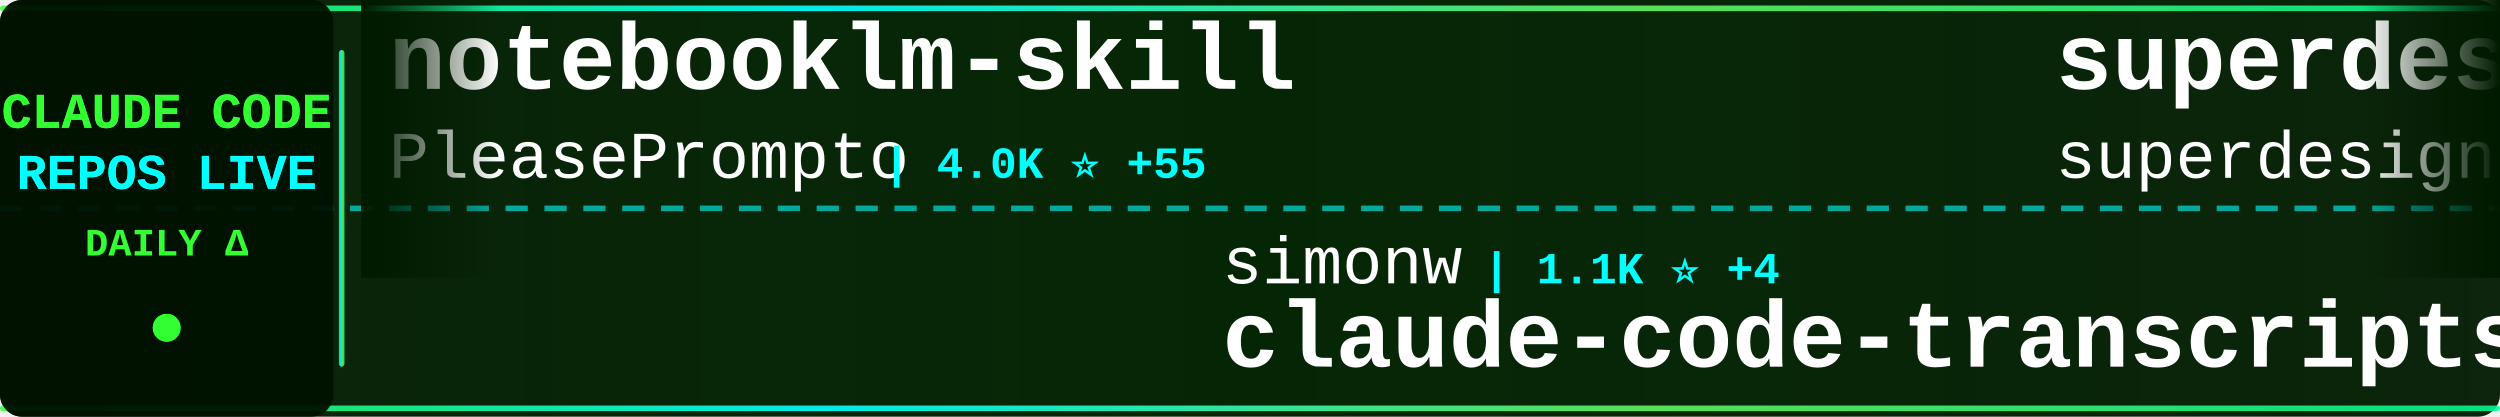
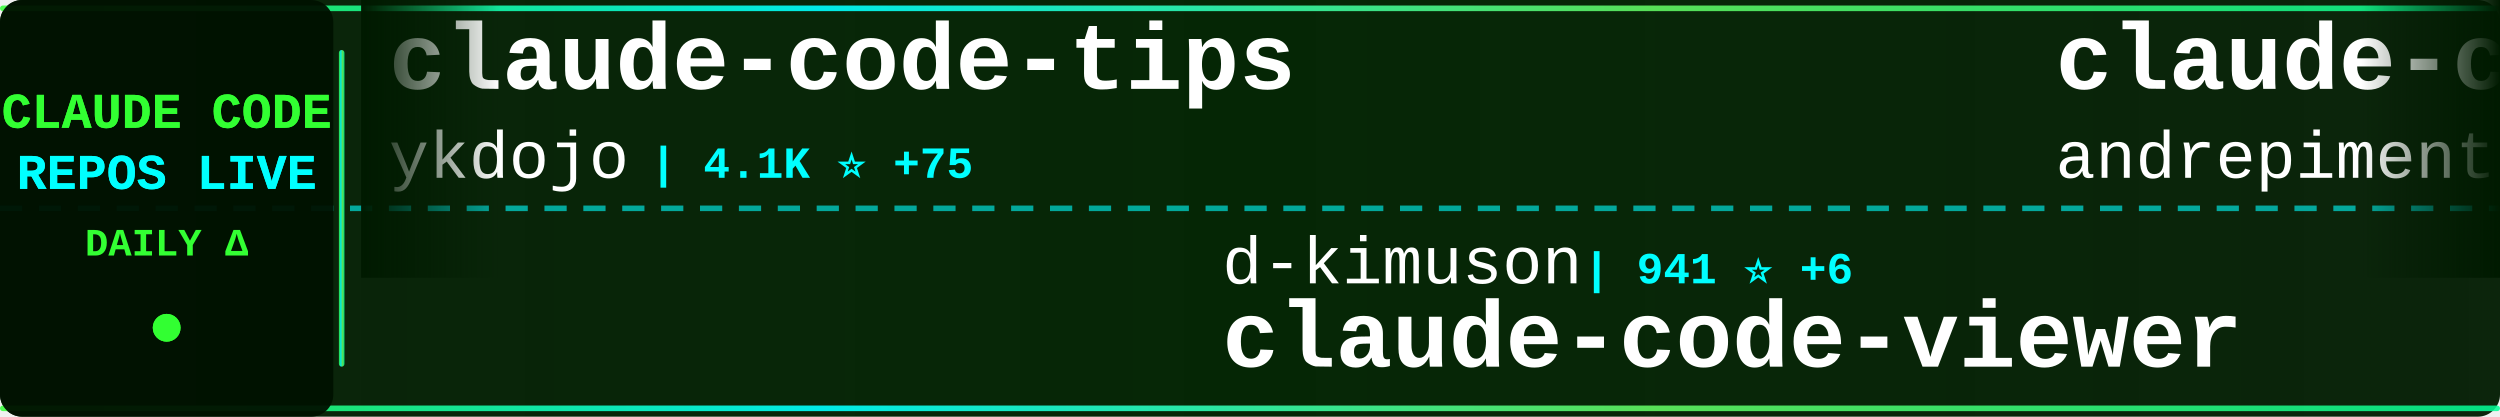
<svg xmlns="http://www.w3.org/2000/svg" width="900" height="150">
  <defs>
    <linearGradient id="tickerBg" x1="0%" y1="0%" x2="100%" y2="0%">
      <stop offset="0%" style="stop-color:#001a00;stop-opacity:0.95" />
      <stop offset="50%" style="stop-color:#002200;stop-opacity:0.98" />
      <stop offset="100%" style="stop-color:#001a00;stop-opacity:0.95" />
    </linearGradient>
    <linearGradient id="borderGrad" x1="0%" y1="0%" x2="100%" y2="0%">
      <stop offset="0%" style="stop-color:#33ff33;stop-opacity:0.85">
        <animate attributeName="stop-opacity" values="0.85;1;0.85" dur="2s" repeatCount="indefinite" />
      </stop>
      <stop offset="33%" style="stop-color:#00ffff;stop-opacity:0.9">
        <animate attributeName="stop-opacity" values="0.9;1;0.9" dur="2.2s" repeatCount="indefinite" />
      </stop>
      <stop offset="66%" style="stop-color:#66ff66;stop-opacity:0.85">
        <animate attributeName="stop-opacity" values="0.85;1;0.85" dur="1.8s" repeatCount="indefinite" />
      </stop>
      <stop offset="100%" style="stop-color:#00ff99;stop-opacity:0.85">
        <animate attributeName="stop-opacity" values="0.85;1;0.85" dur="2s" repeatCount="indefinite" />
      </stop>
    </linearGradient>
    <filter id="textGlow">
      <feGaussianBlur stdDeviation="0.1" result="coloredBlur" />
      <feMerge>
        <feMergeNode in="coloredBlur" />
        <feMergeNode in="SourceGraphic" />
      </feMerge>
    </filter>
    <filter id="metricGlow">
      <feGaussianBlur stdDeviation="0.2" result="coloredBlur" />
      <feMerge>
        <feMergeNode in="coloredBlur" />
        <feMergeNode in="SourceGraphic" />
      </feMerge>
    </filter>
    <linearGradient id="leftFade" x1="0%" y1="0%" x2="100%" y2="0%">
      <stop offset="0%" style="stop-color:#001a00;stop-opacity:1" />
      <stop offset="100%" style="stop-color:#001a00;stop-opacity:0" />
    </linearGradient>
    <linearGradient id="rightFade" x1="0%" y1="0%" x2="100%" y2="0%">
      <stop offset="0%" style="stop-color:#001a00;stop-opacity:0" />
      <stop offset="100%" style="stop-color:#001a00;stop-opacity:1" />
    </linearGradient>
  </defs>
  <rect width="900" height="150" fill="url(#tickerBg)" rx="8" />
  <rect x="0" y="2" width="900" height="2" fill="url(#borderGrad)" rx="1" />
  <rect x="0" y="146" width="900" height="2" fill="url(#borderGrad)" rx="1" />
  <line x1="0" y1="75" x2="900" y2="75" stroke="#00ffff" stroke-width="2" stroke-dasharray="8 6" opacity="0.6" />
  <rect x="0" y="0" width="120" height="150" fill="#001100" opacity="0.95" rx="8" />
  <text x="60" y="46" font-family="'Courier New', monospace" font-size="18" font-weight="bold" fill="#33ff33" text-anchor="middle" filter="url(#textGlow)">
    CLAUDE CODE
  </text>
  <text x="60" y="68" font-family="'Courier New', monospace" font-size="18" font-weight="bold" fill="#00ffff" text-anchor="middle" filter="url(#textGlow)">
    REPOS LIVE
  </text>
  <text x="60" y="92" font-family="'Courier New', monospace" font-size="14" font-weight="bold" fill="#33ff33" text-anchor="middle">
    DAILY Δ
  </text>
  <circle cx="60" cy="118" r="5" fill="#33ff33" filter="url(#metricGlow)">
    <animate attributeName="r" values="4;6;4" dur="1.5s" repeatCount="indefinite" />
    <animate attributeName="opacity" values="0.6;1;0.6" dur="1.5s" repeatCount="indefinite" />
  </circle>
  <rect x="122" y="18" width="2" height="114" fill="url(#borderGrad)" rx="1" />
  <clipPath id="tickerClip">
    <rect x="130" y="0" width="770" height="150" />
  </clipPath>
  <g clip-path="url(#tickerClip)">
    <g id="tickerItems">
      <animateTransform attributeName="transform" attributeType="XML" type="translate" from="0 0" to="-3000 0" dur="54s" repeatCount="indefinite" />
      <g transform="translate(0, 0)">
-         <text x="140" y="32" font-family="'Courier New', monospace" font-size="34" font-weight="bold" fill="#ffffff">notebooklm-skill</text>
-         <text x="140" y="64" font-family="'Courier New', monospace" font-size="24" font-weight="normal" fill="#ffffff" opacity="1.0">PleasePrompto</text>
-         <text x="318" y="64" font-family="'Courier New', monospace" font-size="16" font-weight="bold" fill="#00ffff"> | 4.0K ⭐ +55</text>
+         <text x="140" y="32" font-family="'Courier New', monospace" font-size="34" font-weight="bold" fill="#ffffff">claude-code-tips</text>
+         <text x="140" y="64" font-family="'Courier New', monospace" font-size="24" font-weight="normal" fill="#ffffff" opacity="1.0">ykdojo</text>
+         <text x="234" y="64" font-family="'Courier New', monospace" font-size="16" font-weight="bold" fill="#00ffff"> | 4.1K ⭐ +75</text>
      </g>
      <g transform="translate(300, 0)">
-         <text x="140" y="102" font-family="'Courier New', monospace" font-size="24" font-weight="normal" fill="#ffffff" opacity="1.0">simonw</text>
-         <text x="234" y="102" font-family="'Courier New', monospace" font-size="16" font-weight="bold" fill="#00ffff"> | 1.1K ⭐ +4</text>
-         <text x="140" y="132" font-family="'Courier New', monospace" font-size="34" font-weight="bold" fill="#ffffff">claude-code-transcripts</text>
+         <text x="140" y="102" font-family="'Courier New', monospace" font-size="24" font-weight="normal" fill="#ffffff" opacity="1.0">d-kimuson</text>
+         <text x="270" y="102" font-family="'Courier New', monospace" font-size="16" font-weight="bold" fill="#00ffff"> | 941 ⭐ +6</text>
+         <text x="140" y="132" font-family="'Courier New', monospace" font-size="34" font-weight="bold" fill="#ffffff">claude-code-viewer</text>
      </g>
      <g transform="translate(600, 0)">
-         <text x="140" y="32" font-family="'Courier New', monospace" font-size="34" font-weight="bold" fill="#ffffff">superdesign</text>
-         <text x="140" y="64" font-family="'Courier New', monospace" font-size="24" font-weight="normal" fill="#ffffff" opacity="1.0">superdesigndev</text>
-         <text x="330" y="64" font-family="'Courier New', monospace" font-size="16" font-weight="bold" fill="#00ffff"> | 6.1K ⭐</text>
+         <text x="140" y="32" font-family="'Courier New', monospace" font-size="34" font-weight="bold" fill="#ffffff">claude-code-chat</text>
+         <text x="140" y="64" font-family="'Courier New', monospace" font-size="24" font-weight="normal" fill="#ffffff" opacity="1.0">andrepimenta</text>
+         <text x="306" y="64" font-family="'Courier New', monospace" font-size="16" font-weight="bold" fill="#00ffff"> | 995 ⭐ +1</text>
      </g>
      <g transform="translate(900, 0)">
-         <text x="140" y="102" font-family="'Courier New', monospace" font-size="24" font-weight="normal" fill="#ffffff" opacity="1.0">browser-use</text>
-         <text x="294" y="102" font-family="'Courier New', monospace" font-size="16" font-weight="bold" fill="#00ffff"> | 79.5K ⭐ +99</text>
-         <text x="140" y="132" font-family="'Courier New', monospace" font-size="34" font-weight="bold" fill="#ffffff">browser-use</text>
+         <text x="140" y="102" font-family="'Courier New', monospace" font-size="24" font-weight="normal" fill="#ffffff" opacity="1.0">disler</text>
+         <text x="234" y="102" font-family="'Courier New', monospace" font-size="16" font-weight="bold" fill="#00ffff"> | 3.2K ⭐ +9</text>
+         <text x="140" y="132" font-family="'Courier New', monospace" font-size="34" font-weight="bold" fill="#ffffff">claude-code-hooks-master...</text>
      </g>
      <g transform="translate(1200, 0)">
-         <text x="140" y="32" font-family="'Courier New', monospace" font-size="34" font-weight="bold" fill="#ffffff">my-claude-code-setup</text>
-         <text x="140" y="64" font-family="'Courier New', monospace" font-size="24" font-weight="normal" fill="#ffffff" opacity="1.0">centminmod</text>
-         <text x="282" y="64" font-family="'Courier New', monospace" font-size="16" font-weight="bold" fill="#00ffff"> | 1.9K ⭐ +1</text>
+         <text x="140" y="32" font-family="'Courier New', monospace" font-size="34" font-weight="bold" fill="#ffffff">claude-code</text>
+         <text x="140" y="64" font-family="'Courier New', monospace" font-size="24" font-weight="normal" fill="#ffffff" opacity="1.0">anthropics</text>
+         <text x="282" y="64" font-family="'Courier New', monospace" font-size="16" font-weight="bold" fill="#00ffff"> | 73.7K ⭐ +484</text>
      </g>
      <g transform="translate(1500, 0)">
-         <text x="140" y="102" font-family="'Courier New', monospace" font-size="24" font-weight="normal" fill="#ffffff" opacity="1.0">wshobson</text>
-         <text x="258" y="102" font-family="'Courier New', monospace" font-size="16" font-weight="bold" fill="#00ffff"> | 30.1K ⭐ +125</text>
-         <text x="140" y="132" font-family="'Courier New', monospace" font-size="34" font-weight="bold" fill="#ffffff">agents</text>
+         <text x="140" y="102" font-family="'Courier New', monospace" font-size="24" font-weight="normal" fill="#ffffff" opacity="1.0">diet103</text>
+         <text x="246" y="102" font-family="'Courier New', monospace" font-size="16" font-weight="bold" fill="#00ffff"> | 9.2K ⭐ +24</text>
+         <text x="140" y="132" font-family="'Courier New', monospace" font-size="34" font-weight="bold" fill="#ffffff">claude-code-infrastructu...</text>
      </g>
      <g transform="translate(1800, 0)">
-         <text x="140" y="32" font-family="'Courier New', monospace" font-size="34" font-weight="bold" fill="#ffffff">Claude-Code-Development-...</text>
-         <text x="140" y="64" font-family="'Courier New', monospace" font-size="24" font-weight="normal" fill="#ffffff" opacity="1.0">peterkrueck</text>
-         <text x="294" y="64" font-family="'Courier New', monospace" font-size="16" font-weight="bold" fill="#00ffff"> | 1.3K ⭐ +2</text>
+         <text x="140" y="32" font-family="'Courier New', monospace" font-size="34" font-weight="bold" fill="#ffffff">claude-code-requirements...</text>
+         <text x="140" y="64" font-family="'Courier New', monospace" font-size="24" font-weight="normal" fill="#ffffff" opacity="1.0">rizethereum</text>
+         <text x="294" y="64" font-family="'Courier New', monospace" font-size="16" font-weight="bold" fill="#00ffff"> | 1.7K ⭐ +1</text>
      </g>
      <g transform="translate(2100, 0)">
-         <text x="140" y="102" font-family="'Courier New', monospace" font-size="24" font-weight="normal" fill="#ffffff" opacity="1.0">diet103</text>
-         <text x="246" y="102" font-family="'Courier New', monospace" font-size="16" font-weight="bold" fill="#00ffff"> | 9.1K ⭐ +14</text>
-         <text x="140" y="132" font-family="'Courier New', monospace" font-size="34" font-weight="bold" fill="#ffffff">claude-code-infrastructu...</text>
+         <text x="140" y="102" font-family="'Courier New', monospace" font-size="24" font-weight="normal" fill="#ffffff" opacity="1.0">gsd-build</text>
+         <text x="270" y="102" font-family="'Courier New', monospace" font-size="16" font-weight="bold" fill="#00ffff"> | 24.5K ⭐</text>
+         <text x="140" y="132" font-family="'Courier New', monospace" font-size="34" font-weight="bold" fill="#ffffff">get-shit-done</text>
      </g>
      <g transform="translate(2400, 0)">
-         <text x="140" y="32" font-family="'Courier New', monospace" font-size="34" font-weight="bold" fill="#ffffff">claude-agent-sdk-python</text>
-         <text x="140" y="64" font-family="'Courier New', monospace" font-size="24" font-weight="normal" fill="#ffffff" opacity="1.0">anthropics</text>
-         <text x="282" y="64" font-family="'Courier New', monospace" font-size="16" font-weight="bold" fill="#00ffff"> | 5.1K ⭐ +25</text>
+         <text x="140" y="32" font-family="'Courier New', monospace" font-size="34" font-weight="bold" fill="#ffffff">sc-claude-code-files</text>
+         <text x="140" y="64" font-family="'Courier New', monospace" font-size="24" font-weight="normal" fill="#ffffff" opacity="1.0">https-deeplearning-ai</text>
+         <text x="414" y="64" font-family="'Courier New', monospace" font-size="16" font-weight="bold" fill="#00ffff"> | 439 ⭐</text>
      </g>
      <g transform="translate(2700, 0)">
-         <text x="140" y="102" font-family="'Courier New', monospace" font-size="24" font-weight="normal" fill="#ffffff" opacity="1.0">affaan-m</text>
-         <text x="258" y="102" font-family="'Courier New', monospace" font-size="16" font-weight="bold" fill="#00ffff"> | 58.9K ⭐ +1.7K</text>
-         <text x="140" y="132" font-family="'Courier New', monospace" font-size="34" font-weight="bold" fill="#ffffff">everything-claude-code</text>
+         <text x="140" y="102" font-family="'Courier New', monospace" font-size="24" font-weight="normal" fill="#ffffff" opacity="1.0">peterkrueck</text>
+         <text x="294" y="102" font-family="'Courier New', monospace" font-size="16" font-weight="bold" fill="#00ffff"> | 1.3K ⭐ +2</text>
+         <text x="140" y="132" font-family="'Courier New', monospace" font-size="34" font-weight="bold" fill="#ffffff">Claude-Code-Development-...</text>
      </g>
      <g transform="translate(3000, 0)">
-         <text x="140" y="32" font-family="'Courier New', monospace" font-size="34" font-weight="bold" fill="#ffffff">notebooklm-skill</text>
-         <text x="140" y="64" font-family="'Courier New', monospace" font-size="24" font-weight="normal" fill="#ffffff" opacity="1.0">PleasePrompto</text>
-         <text x="318" y="64" font-family="'Courier New', monospace" font-size="16" font-weight="bold" fill="#00ffff"> | 4.0K ⭐ +55</text>
+         <text x="140" y="32" font-family="'Courier New', monospace" font-size="34" font-weight="bold" fill="#ffffff">claude-code-tips</text>
+         <text x="140" y="64" font-family="'Courier New', monospace" font-size="24" font-weight="normal" fill="#ffffff" opacity="1.0">ykdojo</text>
+         <text x="234" y="64" font-family="'Courier New', monospace" font-size="16" font-weight="bold" fill="#00ffff"> | 4.1K ⭐ +75</text>
      </g>
      <g transform="translate(3300, 0)">
-         <text x="140" y="102" font-family="'Courier New', monospace" font-size="24" font-weight="normal" fill="#ffffff" opacity="1.0">simonw</text>
-         <text x="234" y="102" font-family="'Courier New', monospace" font-size="16" font-weight="bold" fill="#00ffff"> | 1.1K ⭐ +4</text>
-         <text x="140" y="132" font-family="'Courier New', monospace" font-size="34" font-weight="bold" fill="#ffffff">claude-code-transcripts</text>
+         <text x="140" y="102" font-family="'Courier New', monospace" font-size="24" font-weight="normal" fill="#ffffff" opacity="1.0">d-kimuson</text>
+         <text x="270" y="102" font-family="'Courier New', monospace" font-size="16" font-weight="bold" fill="#00ffff"> | 941 ⭐ +6</text>
+         <text x="140" y="132" font-family="'Courier New', monospace" font-size="34" font-weight="bold" fill="#ffffff">claude-code-viewer</text>
      </g>
      <g transform="translate(3600, 0)">
-         <text x="140" y="32" font-family="'Courier New', monospace" font-size="34" font-weight="bold" fill="#ffffff">superdesign</text>
-         <text x="140" y="64" font-family="'Courier New', monospace" font-size="24" font-weight="normal" fill="#ffffff" opacity="1.0">superdesigndev</text>
-         <text x="330" y="64" font-family="'Courier New', monospace" font-size="16" font-weight="bold" fill="#00ffff"> | 6.1K ⭐</text>
+         <text x="140" y="32" font-family="'Courier New', monospace" font-size="34" font-weight="bold" fill="#ffffff">claude-code-chat</text>
+         <text x="140" y="64" font-family="'Courier New', monospace" font-size="24" font-weight="normal" fill="#ffffff" opacity="1.0">andrepimenta</text>
+         <text x="306" y="64" font-family="'Courier New', monospace" font-size="16" font-weight="bold" fill="#00ffff"> | 995 ⭐ +1</text>
      </g>
      <g transform="translate(3900, 0)">
-         <text x="140" y="102" font-family="'Courier New', monospace" font-size="24" font-weight="normal" fill="#ffffff" opacity="1.0">browser-use</text>
-         <text x="294" y="102" font-family="'Courier New', monospace" font-size="16" font-weight="bold" fill="#00ffff"> | 79.5K ⭐ +99</text>
-         <text x="140" y="132" font-family="'Courier New', monospace" font-size="34" font-weight="bold" fill="#ffffff">browser-use</text>
+         <text x="140" y="102" font-family="'Courier New', monospace" font-size="24" font-weight="normal" fill="#ffffff" opacity="1.0">disler</text>
+         <text x="234" y="102" font-family="'Courier New', monospace" font-size="16" font-weight="bold" fill="#00ffff"> | 3.2K ⭐ +9</text>
+         <text x="140" y="132" font-family="'Courier New', monospace" font-size="34" font-weight="bold" fill="#ffffff">claude-code-hooks-master...</text>
      </g>
    </g>
  </g>
  <rect x="130" y="0" width="50" height="100" fill="url(#leftFade)" />
  <rect x="850" y="0" width="50" height="100" fill="url(#rightFade)" />
</svg>
